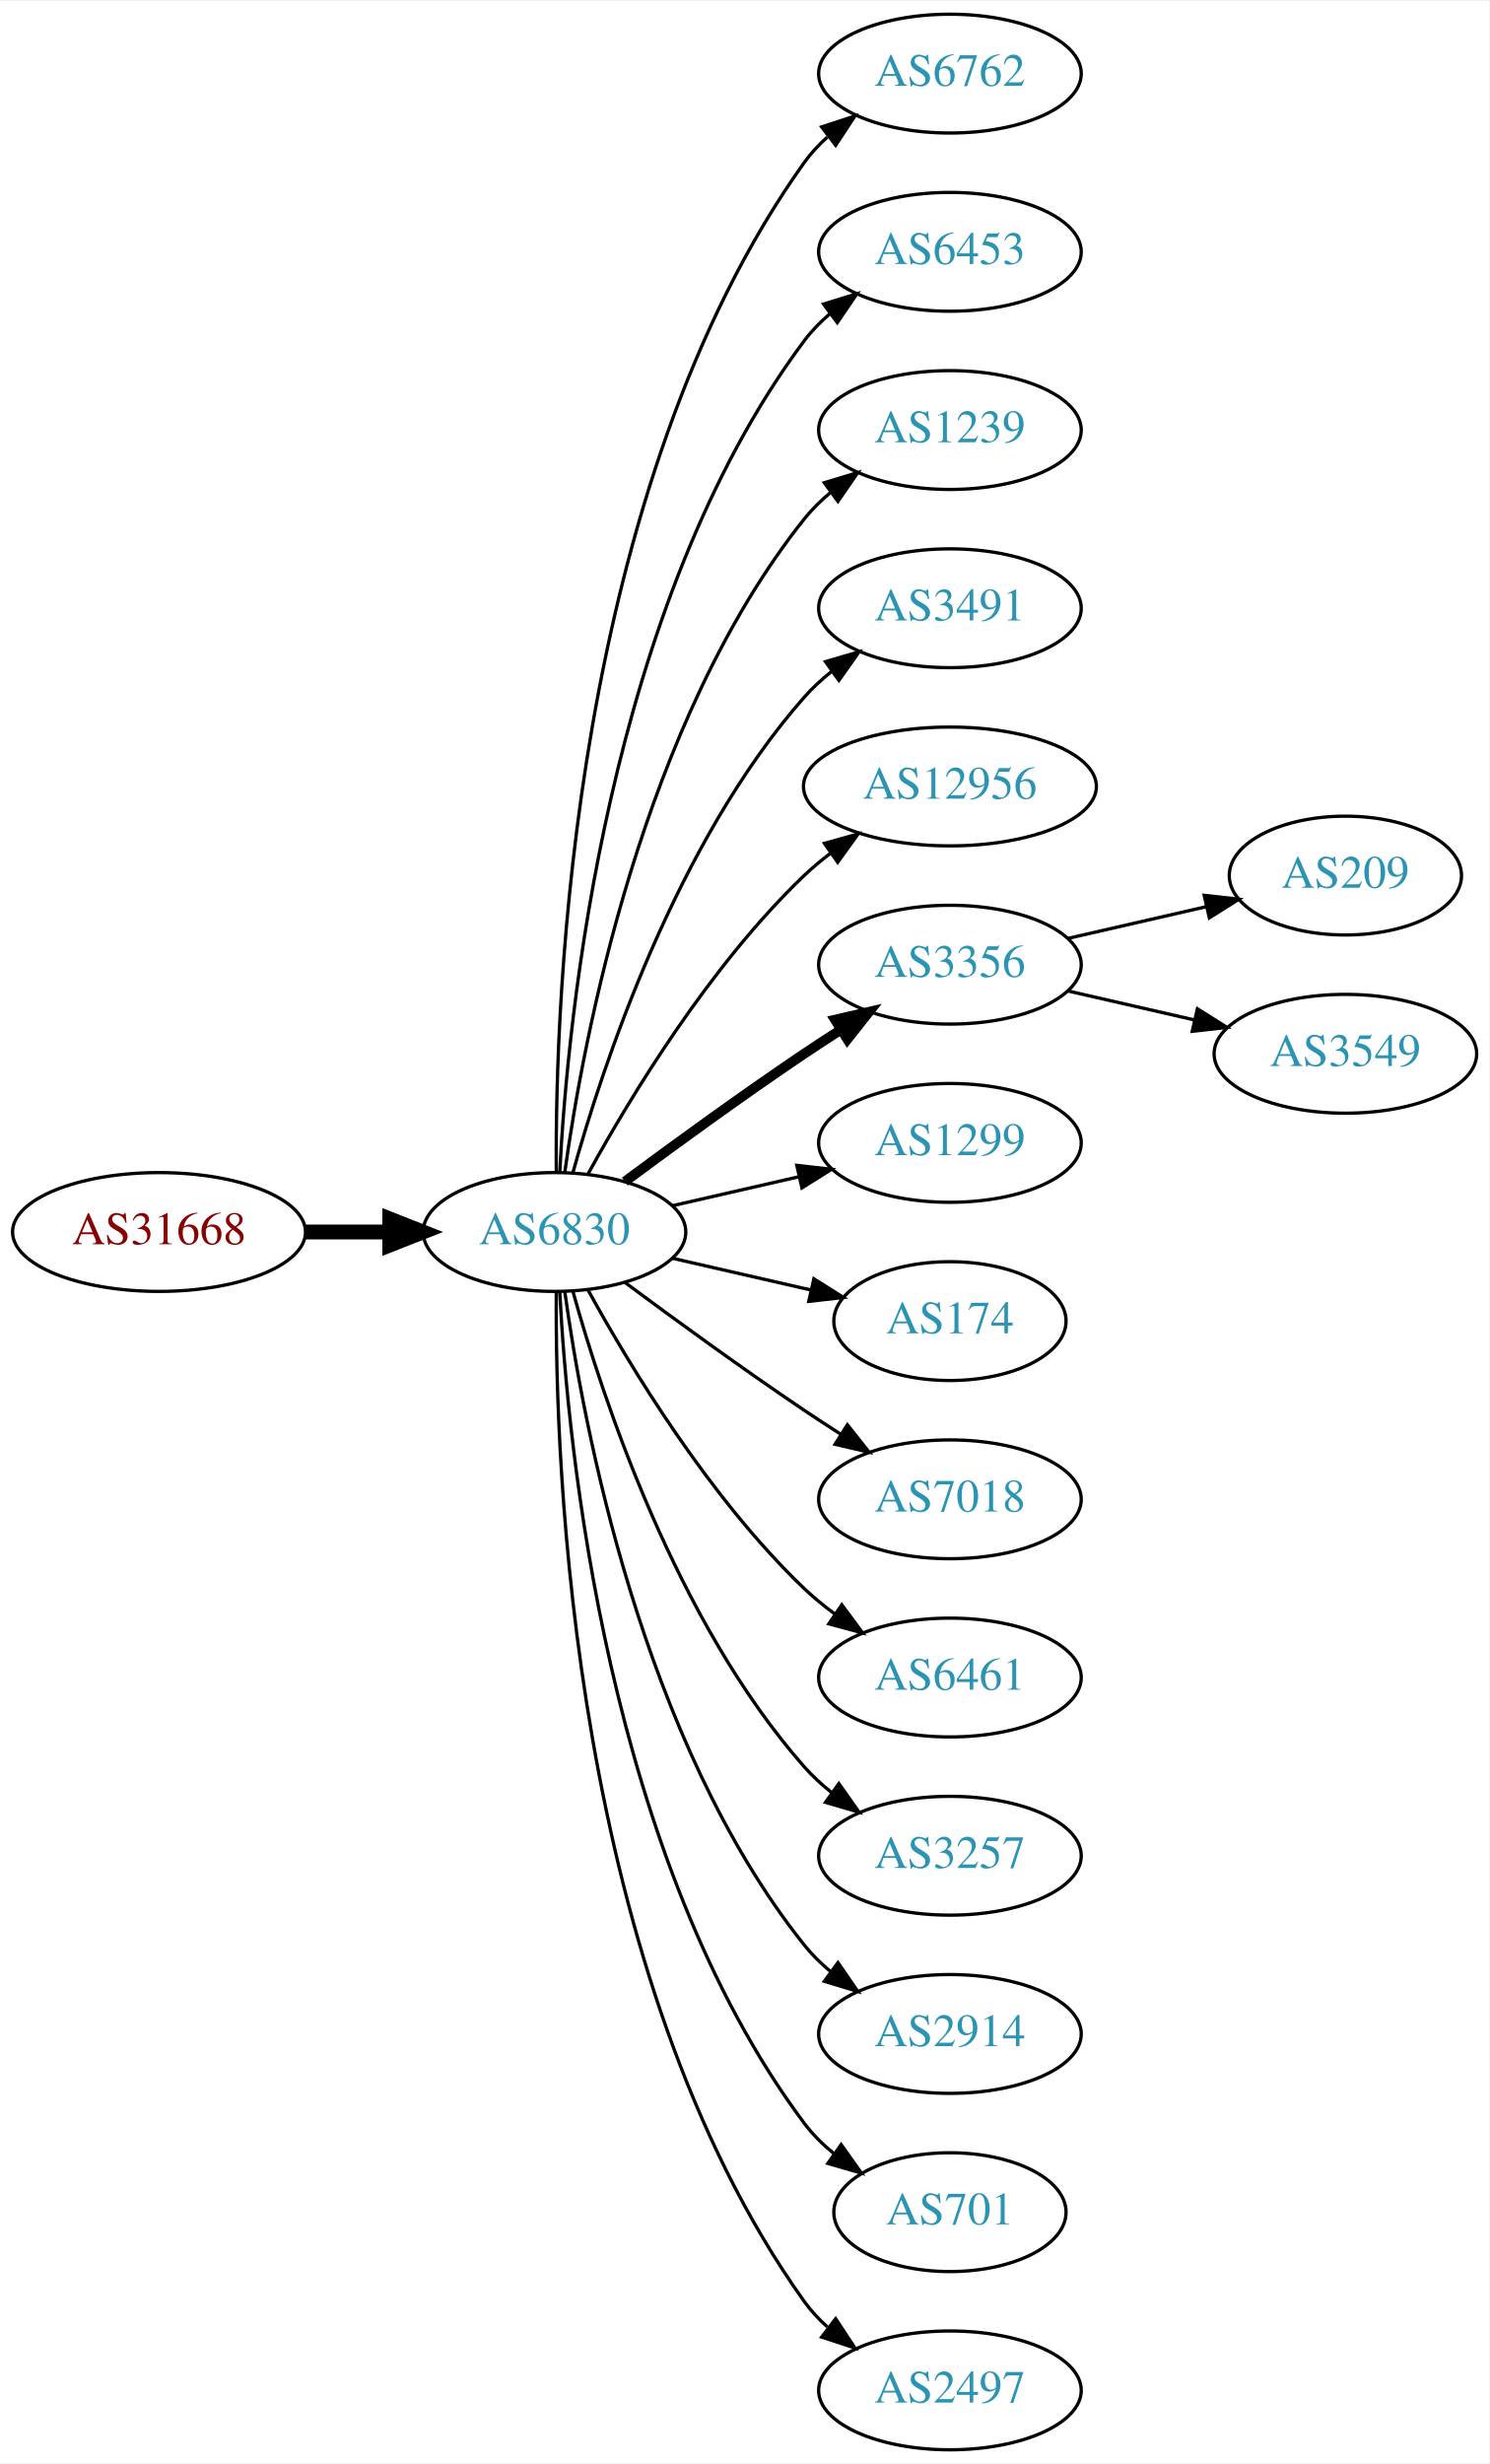
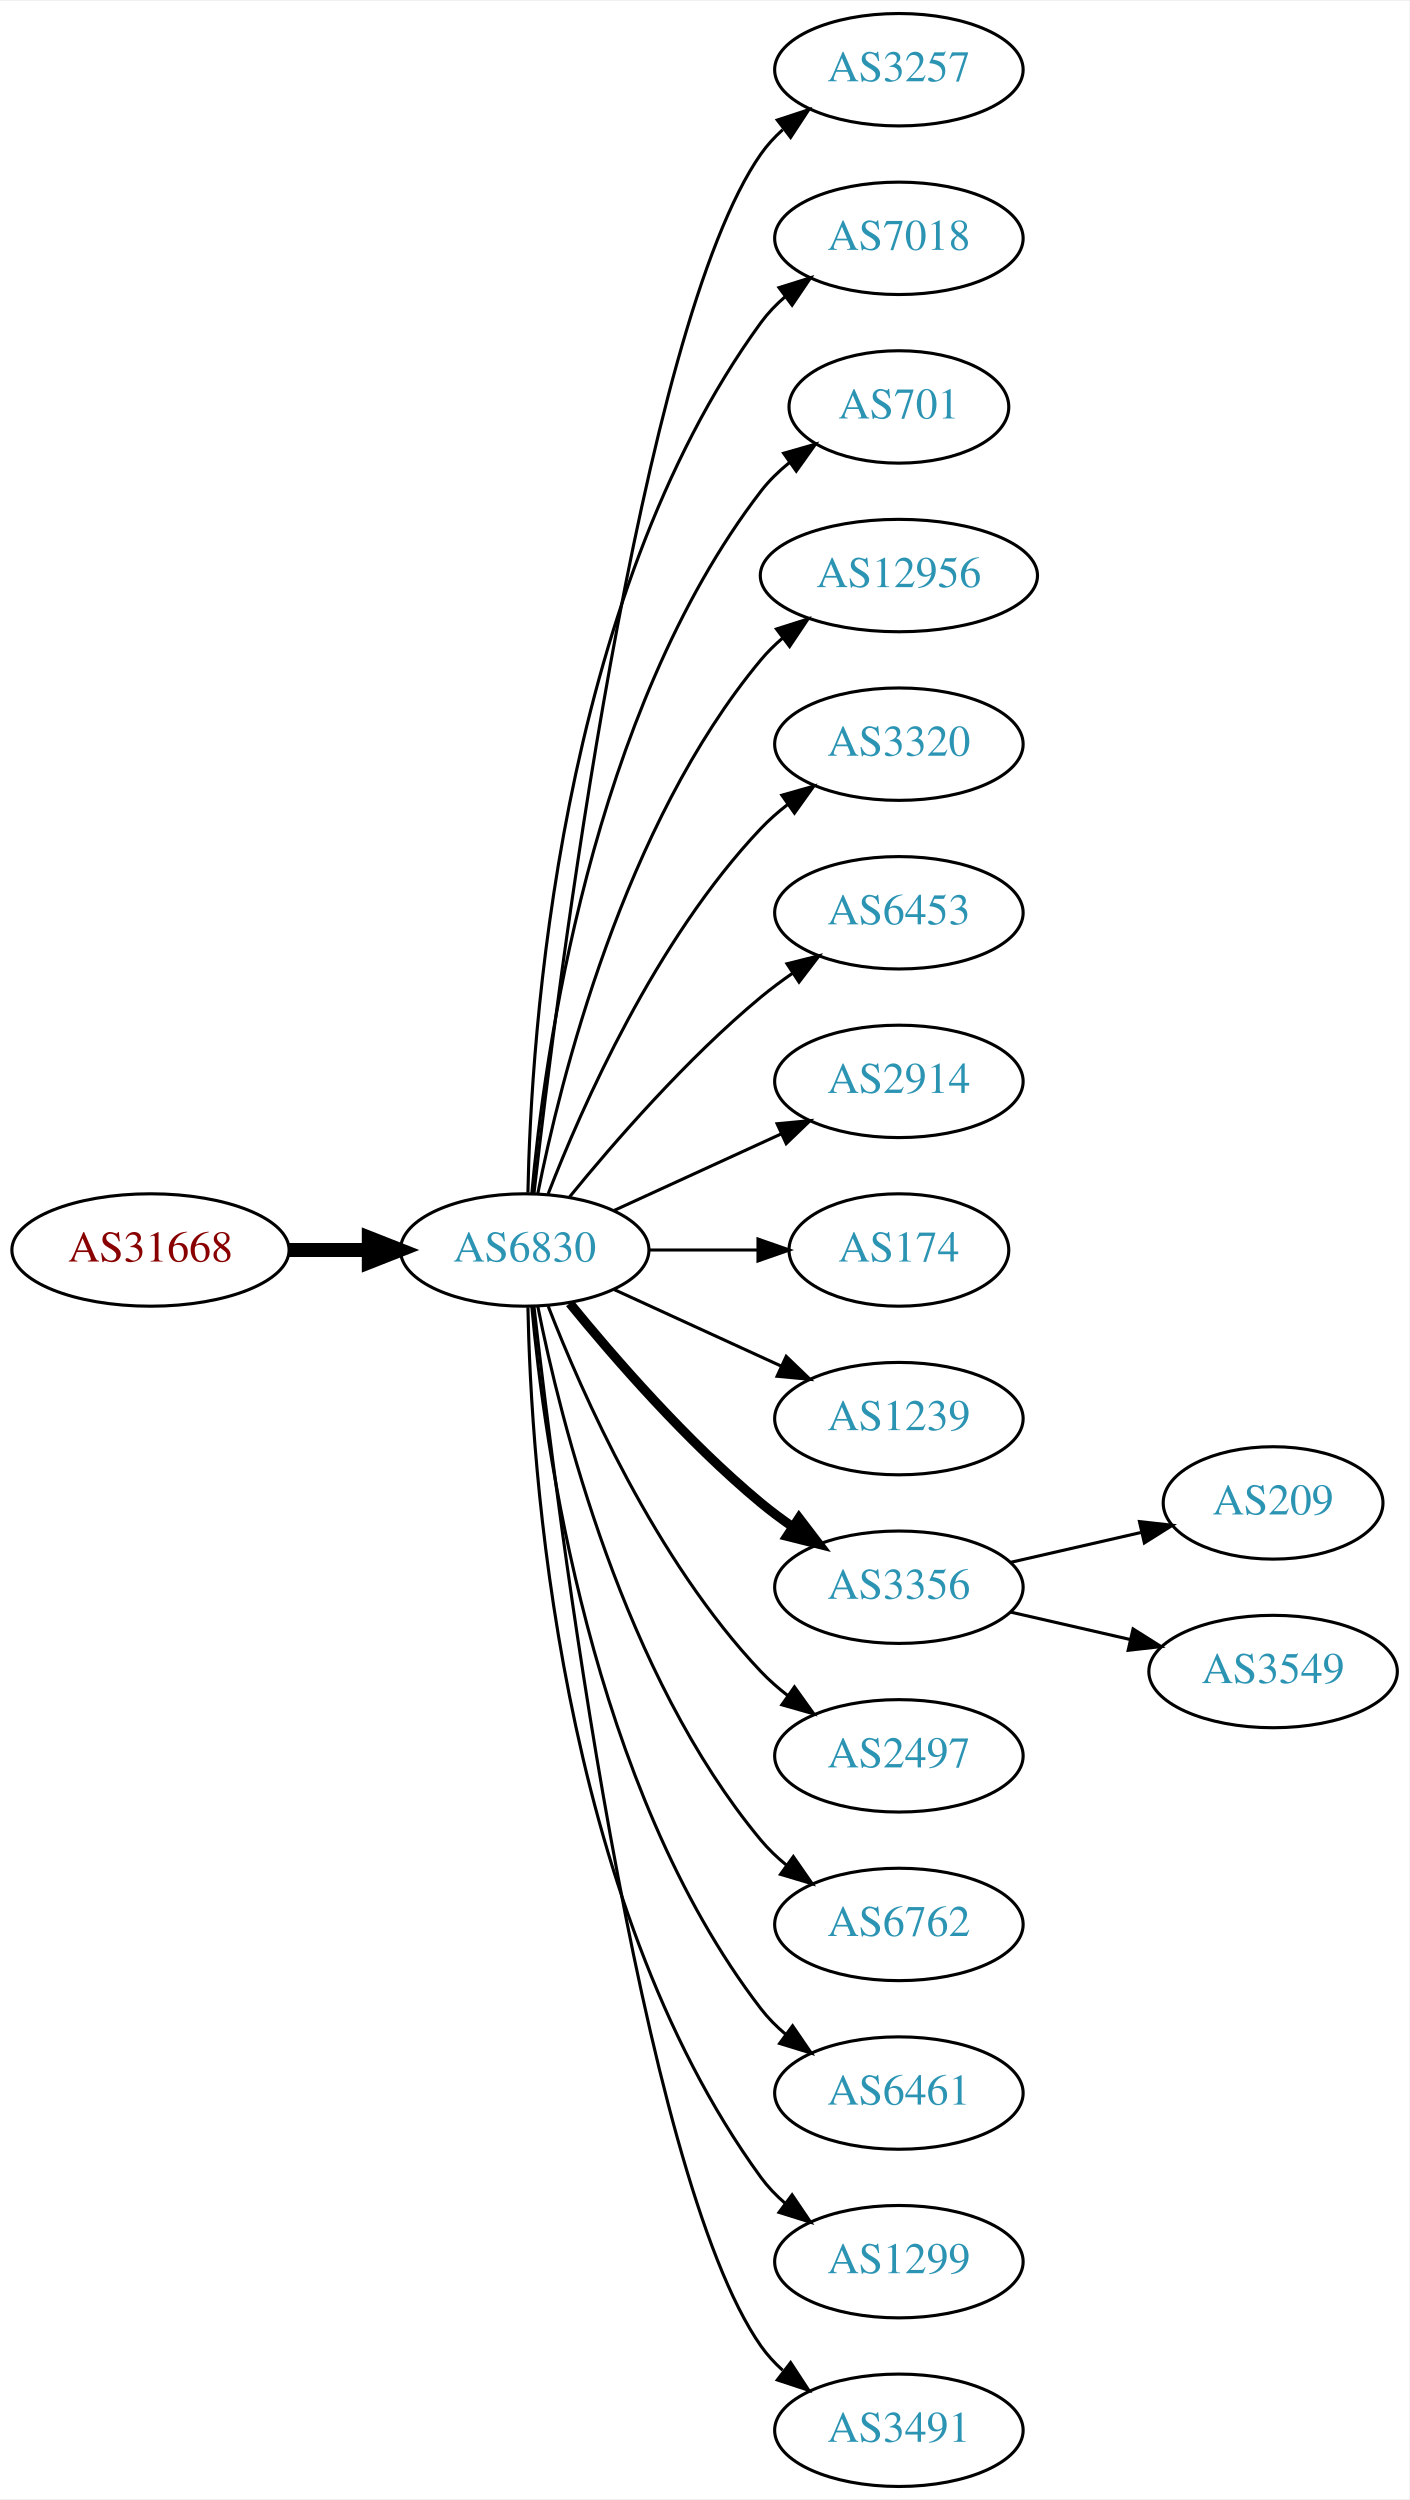
- <svg xmlns="http://www.w3.org/2000/svg" xmlns:xlink="http://www.w3.org/1999/xlink" width="451pt" height="746pt" viewBox="0.00 0.00 451.37 746.00">
-   <g id="graph0" class="graph" transform="scale(1 1) rotate(0) translate(4 742)">
-     <polygon fill="white" stroke="none" points="-4,4 -4,-742 447.37,-742 447.37,4 -4,4" />
+ <svg xmlns="http://www.w3.org/2000/svg" xmlns:xlink="http://www.w3.org/1999/xlink" width="451pt" height="800pt" viewBox="0.00 0.00 451.37 800.00">
+   <g id="graph0" class="graph" transform="scale(1 1) rotate(0) translate(4 796)">
+     <polygon fill="white" stroke="none" points="-4,4 -4,-796 447.37,-796 447.37,4 -4,4" />
    <g id="node1" class="node">
      <g id="a_node1">
        <a xlink:href="/asn/31668" xlink:title="AS31668 ~ RAPPAPORT [AT]">
-           <ellipse fill="#ffffff" stroke="black" cx="44.196" cy="-369" rx="44.393" ry="18" />
-           <text text-anchor="middle" x="44.196" y="-365.3" font-family="Times,serif" font-size="14.00" fill="#880000">AS31668</text>
+           <ellipse fill="#ffffff" stroke="black" cx="44.196" cy="-396" rx="44.393" ry="18" />
+           <text text-anchor="middle" x="44.196" y="-392.3" font-family="Times,serif" font-size="14.00" fill="#880000">AS31668</text>
        </a>
      </g>
    </g>
    <g id="node2" class="node">
      <g id="a_node2">
        <a xlink:href="/asn/6830" xlink:title="AS6830 ~ LibertyGlobal [AT]">
-           <ellipse fill="#ffffff" stroke="black" cx="164.039" cy="-369" rx="39.794" ry="18" />
-           <text text-anchor="middle" x="164.039" y="-365.3" font-family="Times,serif" font-size="14.00" fill="#2c94b3">AS6830</text>
+           <ellipse fill="#ffffff" stroke="black" cx="164.039" cy="-396" rx="39.794" ry="18" />
+           <text text-anchor="middle" x="164.039" y="-392.3" font-family="Times,serif" font-size="14.00" fill="#2c94b3">AS6830</text>
        </a>
      </g>
    </g>
    <g id="edge1" class="edge">
-       <path fill="none" stroke="black" stroke-width="4.5" d="M88.407,-369C96.72,-369 105.482,-369 113.965,-369" />
-       <polygon fill="black" stroke="black" stroke-width="4.5" points="114.123,-372.938 124.123,-369 114.123,-365.063 114.123,-372.938" />
+       <path fill="none" stroke="black" stroke-width="4.5" d="M88.407,-396C96.72,-396 105.482,-396 113.965,-396" />
+       <polygon fill="black" stroke="black" stroke-width="4.5" points="114.123,-399.938 124.123,-396 114.123,-392.063 114.123,-399.938" />
    </g>
    <g id="node3" class="node">
      <g id="a_node3">
-         <a xlink:href="/asn/6762" xlink:title="AS6762 ~ TELECOM ITALIA SPARKLE S.p.A. [IT]">
-           <ellipse fill="#ffffff" stroke="black" cx="283.881" cy="-720" rx="39.794" ry="18" />
-           <text text-anchor="middle" x="283.881" y="-716.3" font-family="Times,serif" font-size="14.00" fill="#2c94b3">AS6762</text>
+         <a xlink:href="/asn/3257" xlink:title="AS3257 ~ GTT [DE]">
+           <ellipse fill="#ffffff" stroke="black" cx="283.881" cy="-774" rx="39.794" ry="18" />
+           <text text-anchor="middle" x="283.881" y="-770.3" font-family="Times,serif" font-size="14.00" fill="#2c94b3">AS3257</text>
        </a>
      </g>
    </g>
    <g id="edge2" class="edge">
-       <path fill="none" stroke="black" d="M164.587,-387.063C164.168,-439.503 169.322,-594.293 239.685,-693 241.687,-695.809 244.082,-698.388 246.703,-700.743" />
-       <polygon fill="black" stroke="black" points="245.007,-703.852 255.079,-707.139 249.255,-698.288 245.007,-703.852" />
+       <path fill="none" stroke="black" d="M167.009,-414.101C174.237,-477.928 200.915,-691.628 239.685,-747 241.663,-749.825 244.041,-752.416 246.652,-754.779" />
+       <polygon fill="black" stroke="black" points="244.945,-757.881 255.01,-761.188 249.204,-752.326 244.945,-757.881" />
    </g>
    <g id="node4" class="node">
      <g id="a_node4">
-         <a xlink:href="/asn/6453" xlink:title="AS6453 ~ TATA COMMUNICATIONS (AMERICA) INC [US]">
-           <ellipse fill="#ffffff" stroke="black" cx="283.881" cy="-666" rx="39.794" ry="18" />
-           <text text-anchor="middle" x="283.881" y="-662.3" font-family="Times,serif" font-size="14.00" fill="#2c94b3">AS6453</text>
+         <a xlink:href="/asn/7018" xlink:title="AS7018 ~ AT&amp;T Services, Inc. [US]">
+           <ellipse fill="#ffffff" stroke="black" cx="283.881" cy="-720" rx="39.794" ry="18" />
+           <text text-anchor="middle" x="283.881" y="-716.3" font-family="Times,serif" font-size="14.00" fill="#2c94b3">AS7018</text>
        </a>
      </g>
    </g>
    <g id="edge3" class="edge">
-       <path fill="none" stroke="black" d="M165.63,-387.023C168.007,-433.412 179.925,-558.893 239.685,-639 241.933,-642.013 244.624,-644.769 247.551,-647.272" />
-       <polygon fill="black" stroke="black" points="245.582,-650.169 255.702,-653.303 249.746,-644.542 245.582,-650.169" />
+       <path fill="none" stroke="black" d="M165.071,-414.337C166.044,-464.079 174.763,-603.806 239.685,-693 241.897,-696.039 244.565,-698.813 247.477,-701.326" />
+       <polygon fill="black" stroke="black" points="245.495,-704.214 255.608,-707.373 249.672,-698.597 245.495,-704.214" />
    </g>
    <g id="node5" class="node">
      <g id="a_node5">
-         <a xlink:href="/asn/1239" xlink:title="AS1239 ~ Sprint [US]">
-           <ellipse fill="#ffffff" stroke="black" cx="283.881" cy="-612" rx="39.794" ry="18" />
-           <text text-anchor="middle" x="283.881" y="-608.3" font-family="Times,serif" font-size="14.00" fill="#2c94b3">AS1239</text>
+         <a xlink:href="/asn/701" xlink:title="AS701 ~ UUNET [US]">
+           <ellipse fill="#ffffff" stroke="black" cx="283.881" cy="-666" rx="35.194" ry="18" />
+           <text text-anchor="middle" x="283.881" y="-662.3" font-family="Times,serif" font-size="14.00" fill="#2c94b3">AS701</text>
        </a>
      </g>
    </g>
    <g id="edge4" class="edge">
-       <path fill="none" stroke="black" d="M167.178,-387.17C172.678,-426.974 190.504,-523.233 239.685,-585 242.026,-587.94 244.781,-590.649 247.747,-593.121" />
-       <polygon fill="black" stroke="black" points="245.812,-596.042 255.953,-599.11 249.939,-590.388 245.812,-596.042" />
+       <path fill="none" stroke="black" d="M166.323,-414.117C170.221,-457.332 185.238,-568.131 239.685,-639 242.292,-642.393 245.455,-645.467 248.873,-648.223" />
+       <polygon fill="black" stroke="black" points="246.976,-651.168 257.164,-654.073 251.011,-645.448 246.976,-651.168" />
    </g>
    <g id="node6" class="node">
      <g id="a_node6">
-         <a xlink:href="/asn/3491" xlink:title="AS3491 ~ PCCW Global, Inc. [US]">
-           <ellipse fill="#ffffff" stroke="black" cx="283.881" cy="-558" rx="39.794" ry="18" />
-           <text text-anchor="middle" x="283.881" y="-554.3" font-family="Times,serif" font-size="14.00" fill="#2c94b3">AS3491</text>
+         <a xlink:href="/asn/12956" xlink:title="AS12956 ~ TELXIUS [ES]">
+           <ellipse fill="#ffffff" stroke="black" cx="283.881" cy="-612" rx="44.393" ry="18" />
+           <text text-anchor="middle" x="283.881" y="-608.3" font-family="Times,serif" font-size="14.00" fill="#2c94b3">AS12956</text>
        </a>
      </g>
    </g>
    <g id="edge5" class="edge">
-       <path fill="none" stroke="black" d="M169.612,-386.946C178.517,-418.995 200.801,-486.842 239.685,-531 242.169,-533.821 245.019,-536.449 248.044,-538.871" />
-       <polygon fill="black" stroke="black" points="246.162,-541.828 256.334,-544.791 250.23,-536.131 246.162,-541.828" />
+       <path fill="none" stroke="black" d="M168.237,-414.073C175.401,-450.141 195.675,-532.125 239.685,-585 241.778,-587.515 244.169,-589.867 246.727,-592.051" />
+       <polygon fill="black" stroke="black" points="244.676,-594.887 254.775,-598.091 248.878,-589.289 244.676,-594.887" />
    </g>
    <g id="node7" class="node">
      <g id="a_node7">
-         <a xlink:href="/asn/12956" xlink:title="AS12956 ~ TELXIUS [ES]">
-           <ellipse fill="#ffffff" stroke="black" cx="283.881" cy="-504" rx="44.393" ry="18" />
-           <text text-anchor="middle" x="283.881" y="-500.3" font-family="Times,serif" font-size="14.00" fill="#2c94b3">AS12956</text>
+         <a xlink:href="/asn/3320" xlink:title="AS3320 ~ DTAG [DE]">
+           <ellipse fill="#ffffff" stroke="black" cx="283.881" cy="-558" rx="39.794" ry="18" />
+           <text text-anchor="middle" x="283.881" y="-554.3" font-family="Times,serif" font-size="14.00" fill="#2c94b3">AS3320</text>
        </a>
      </g>
    </g>
    <g id="edge6" class="edge">
-       <path fill="none" stroke="black" d="M174.28,-386.713C186.825,-409.561 211.002,-449.611 239.685,-477 242.192,-479.393 244.943,-481.687 247.805,-483.855" />
-       <polygon fill="black" stroke="black" points="245.852,-486.759 256.056,-489.61 249.857,-481.018 245.852,-486.759" />
+       <path fill="none" stroke="black" d="M171.562,-413.994C182.312,-441.728 205.969,-495.429 239.685,-531 242.271,-533.728 245.188,-536.294 248.257,-538.677" />
+       <polygon fill="black" stroke="black" points="246.411,-541.658 256.605,-544.543 250.435,-535.93 246.411,-541.658" />
    </g>
    <g id="node8" class="node">
      <g id="a_node8">
-         <a xlink:href="/asn/3356" xlink:title="AS3356 ~ Level 3 Parent, LLC [US]">
-           <ellipse fill="#ffffff" stroke="black" cx="283.881" cy="-450" rx="39.794" ry="18" />
-           <text text-anchor="middle" x="283.881" y="-446.3" font-family="Times,serif" font-size="14.00" fill="#2c94b3">AS3356</text>
+         <a xlink:href="/asn/6453" xlink:title="AS6453 ~ TATA COMMUNICATIONS (AMERICA) INC [US]">
+           <ellipse fill="#ffffff" stroke="black" cx="283.881" cy="-504" rx="39.794" ry="18" />
+           <text text-anchor="middle" x="283.881" y="-500.3" font-family="Times,serif" font-size="14.00" fill="#2c94b3">AS6453</text>
        </a>
      </g>
    </g>
    <g id="edge7" class="edge">
-       <path fill="none" stroke="black" stroke-width="3" d="M185.369,-384.277C200.231,-395.304 220.976,-410.407 239.685,-423 243.234,-425.389 246.984,-427.839 250.733,-430.242" />
-       <polygon fill="black" stroke="black" stroke-width="3" points="249.059,-433.325 259.381,-435.712 252.801,-427.409 249.059,-433.325" />
+       <path fill="none" stroke="black" d="M178.458,-413.065C192.572,-430.375 215.987,-457.345 239.685,-477 242.901,-479.668 246.402,-482.27 249.972,-484.741" />
+       <polygon fill="black" stroke="black" points="248.05,-487.666 258.329,-490.236 251.896,-481.817 248.05,-487.666" />
    </g>
    <g id="node9" class="node">
      <g id="a_node9">
-         <a xlink:href="/asn/1299" xlink:title="AS1299 ~ Telia Carrier [EU]">
-           <ellipse fill="#ffffff" stroke="black" cx="283.881" cy="-396" rx="39.794" ry="18" />
-           <text text-anchor="middle" x="283.881" y="-392.3" font-family="Times,serif" font-size="14.00" fill="#2c94b3">AS1299</text>
+         <a xlink:href="/asn/2914" xlink:title="AS2914 ~ NTT America, Inc. [US]">
+           <ellipse fill="#ffffff" stroke="black" cx="283.881" cy="-450" rx="39.794" ry="18" />
+           <text text-anchor="middle" x="283.881" y="-446.3" font-family="Times,serif" font-size="14.00" fill="#2c94b3">AS2914</text>
        </a>
      </g>
    </g>
    <g id="edge8" class="edge">
-       <path fill="none" stroke="black" d="M199.758,-376.955C211.758,-379.704 225.379,-382.825 238.071,-385.733" />
-       <polygon fill="black" stroke="black" points="237.474,-389.187 248.003,-388.009 239.037,-382.364 237.474,-389.187" />
+       <path fill="none" stroke="black" d="M192.667,-408.661C208.624,-415.973 228.895,-425.261 246.178,-433.181" />
+       <polygon fill="black" stroke="black" points="244.876,-436.435 255.425,-437.419 247.793,-430.071 244.876,-436.435" />
    </g>
    <g id="node10" class="node">
      <g id="a_node10">
        <a xlink:href="/asn/174" xlink:title="AS174 ~ Cogent Communications [US]">
-           <ellipse fill="#ffffff" stroke="black" cx="283.881" cy="-342" rx="35.194" ry="18" />
-           <text text-anchor="middle" x="283.881" y="-338.3" font-family="Times,serif" font-size="14.00" fill="#2c94b3">AS174</text>
+           <ellipse fill="#ffffff" stroke="black" cx="283.881" cy="-396" rx="35.194" ry="18" />
+           <text text-anchor="middle" x="283.881" y="-392.3" font-family="Times,serif" font-size="14.00" fill="#2c94b3">AS174</text>
        </a>
      </g>
    </g>
    <g id="edge9" class="edge">
-       <path fill="none" stroke="black" d="M199.758,-361.045C212.85,-358.045 227.873,-354.604 241.513,-351.478" />
-       <polygon fill="black" stroke="black" points="242.655,-354.807 251.621,-349.162 241.091,-347.984 242.655,-354.807" />
+       <path fill="none" stroke="black" d="M203.951,-396C215.038,-396 227.198,-396 238.58,-396" />
+       <polygon fill="black" stroke="black" points="238.762,-399.5 248.762,-396 238.762,-392.5 238.762,-399.5" />
    </g>
    <g id="node11" class="node">
      <g id="a_node11">
-         <a xlink:href="/asn/7018" xlink:title="AS7018 ~ AT&amp;T Services, Inc. [US]">
-           <ellipse fill="#ffffff" stroke="black" cx="283.881" cy="-288" rx="39.794" ry="18" />
-           <text text-anchor="middle" x="283.881" y="-284.3" font-family="Times,serif" font-size="14.00" fill="#2c94b3">AS7018</text>
+         <a xlink:href="/asn/1239" xlink:title="AS1239 ~ Sprint [US]">
+           <ellipse fill="#ffffff" stroke="black" cx="283.881" cy="-342" rx="39.794" ry="18" />
+           <text text-anchor="middle" x="283.881" y="-338.3" font-family="Times,serif" font-size="14.00" fill="#2c94b3">AS1239</text>
        </a>
      </g>
    </g>
    <g id="edge10" class="edge">
-       <path fill="none" stroke="black" d="M185.369,-353.723C200.231,-342.696 220.976,-327.593 239.685,-315 243.234,-312.611 246.984,-310.161 250.733,-307.758" />
-       <polygon fill="black" stroke="black" points="252.801,-310.591 259.381,-302.288 249.059,-304.675 252.801,-310.591" />
+       <path fill="none" stroke="black" d="M192.667,-383.339C208.624,-376.027 228.895,-366.739 246.178,-358.819" />
+       <polygon fill="black" stroke="black" points="247.793,-361.929 255.425,-354.581 244.876,-355.565 247.793,-361.929" />
    </g>
    <g id="node12" class="node">
      <g id="a_node12">
-         <a xlink:href="/asn/6461" xlink:title="AS6461 ~ Zayo Bandwidth [US]">
-           <ellipse fill="#ffffff" stroke="black" cx="283.881" cy="-234" rx="39.794" ry="18" />
-           <text text-anchor="middle" x="283.881" y="-230.3" font-family="Times,serif" font-size="14.00" fill="#2c94b3">AS6461</text>
+         <a xlink:href="/asn/3356" xlink:title="AS3356 ~ Level 3 Parent, LLC [US]">
+           <ellipse fill="#ffffff" stroke="black" cx="283.881" cy="-288" rx="39.794" ry="18" />
+           <text text-anchor="middle" x="283.881" y="-284.3" font-family="Times,serif" font-size="14.00" fill="#2c94b3">AS3356</text>
        </a>
      </g>
    </g>
    <g id="edge11" class="edge">
-       <path fill="none" stroke="black" d="M174.28,-351.287C186.825,-328.439 211.002,-288.389 239.685,-261 242.553,-258.261 245.742,-255.653 249.051,-253.215" />
-       <polygon fill="black" stroke="black" points="251.114,-256.044 257.411,-247.523 247.175,-250.258 251.114,-256.044" />
+       <path fill="none" stroke="black" stroke-width="3" d="M178.458,-378.935C192.572,-361.625 215.987,-334.655 239.685,-315 242.901,-312.332 246.402,-309.73 249.972,-307.259" />
+       <polygon fill="black" stroke="black" stroke-width="3" points="251.896,-310.183 258.329,-301.764 248.05,-304.334 251.896,-310.183" />
    </g>
    <g id="node13" class="node">
      <g id="a_node13">
-         <a xlink:href="/asn/3257" xlink:title="AS3257 ~ GTT [DE]">
-           <ellipse fill="#ffffff" stroke="black" cx="283.881" cy="-180" rx="39.794" ry="18" />
-           <text text-anchor="middle" x="283.881" y="-176.3" font-family="Times,serif" font-size="14.00" fill="#2c94b3">AS3257</text>
+         <a xlink:href="/asn/2497" xlink:title="AS2497 ~ Internet Initiative Japan Inc. [JP]">
+           <ellipse fill="#ffffff" stroke="black" cx="283.881" cy="-234" rx="39.794" ry="18" />
+           <text text-anchor="middle" x="283.881" y="-230.3" font-family="Times,serif" font-size="14.00" fill="#2c94b3">AS2497</text>
        </a>
      </g>
    </g>
    <g id="edge12" class="edge">
-       <path fill="none" stroke="black" d="M169.612,-351.054C178.517,-319.005 200.801,-251.158 239.685,-207 242.169,-204.179 245.019,-201.551 248.044,-199.129" />
-       <polygon fill="black" stroke="black" points="250.23,-201.869 256.334,-193.209 246.162,-196.172 250.23,-201.869" />
+       <path fill="none" stroke="black" d="M171.562,-378.006C182.312,-350.272 205.969,-296.571 239.685,-261 242.271,-258.272 245.188,-255.706 248.257,-253.323" />
+       <polygon fill="black" stroke="black" points="250.435,-256.07 256.605,-247.457 246.411,-250.342 250.435,-256.07" />
    </g>
    <g id="node14" class="node">
      <g id="a_node14">
-         <a xlink:href="/asn/2914" xlink:title="AS2914 ~ NTT America, Inc. [US]">
-           <ellipse fill="#ffffff" stroke="black" cx="283.881" cy="-126" rx="39.794" ry="18" />
-           <text text-anchor="middle" x="283.881" y="-122.3" font-family="Times,serif" font-size="14.00" fill="#2c94b3">AS2914</text>
+         <a xlink:href="/asn/6762" xlink:title="AS6762 ~ TELECOM ITALIA SPARKLE S.p.A. [IT]">
+           <ellipse fill="#ffffff" stroke="black" cx="283.881" cy="-180" rx="39.794" ry="18" />
+           <text text-anchor="middle" x="283.881" y="-176.3" font-family="Times,serif" font-size="14.00" fill="#2c94b3">AS6762</text>
        </a>
      </g>
    </g>
    <g id="edge13" class="edge">
-       <path fill="none" stroke="black" d="M167.178,-350.83C172.678,-311.026 190.504,-214.767 239.685,-153 242.026,-150.06 244.781,-147.351 247.747,-144.879" />
-       <polygon fill="black" stroke="black" points="249.939,-147.612 255.953,-138.89 245.812,-141.958 249.939,-147.612" />
+       <path fill="none" stroke="black" d="M168.237,-377.927C175.401,-341.859 195.675,-259.875 239.685,-207 242.09,-204.111 244.886,-201.437 247.879,-198.987" />
+       <polygon fill="black" stroke="black" points="250.069,-201.723 256.122,-193.027 245.967,-196.05 250.069,-201.723" />
    </g>
    <g id="node15" class="node">
      <g id="a_node15">
-         <a xlink:href="/asn/701" xlink:title="AS701 ~ UUNET [US]">
-           <ellipse fill="#ffffff" stroke="black" cx="283.881" cy="-72" rx="35.194" ry="18" />
-           <text text-anchor="middle" x="283.881" y="-68.3" font-family="Times,serif" font-size="14.00" fill="#2c94b3">AS701</text>
+         <a xlink:href="/asn/6461" xlink:title="AS6461 ~ Zayo Bandwidth [US]">
+           <ellipse fill="#ffffff" stroke="black" cx="283.881" cy="-126" rx="39.794" ry="18" />
+           <text text-anchor="middle" x="283.881" y="-122.3" font-family="Times,serif" font-size="14.00" fill="#2c94b3">AS6461</text>
        </a>
      </g>
    </g>
    <g id="edge14" class="edge">
-       <path fill="none" stroke="black" d="M165.63,-350.977C168.007,-304.588 179.925,-179.107 239.685,-99 242.243,-95.571 245.377,-92.474 248.778,-89.705" />
-       <polygon fill="black" stroke="black" points="250.916,-92.479 257.051,-83.841 246.868,-86.769 250.916,-92.479" />
+       <path fill="none" stroke="black" d="M166.323,-377.883C170.221,-334.668 185.238,-223.869 239.685,-153 241.975,-150.019 244.695,-147.284 247.639,-144.795" />
+       <polygon fill="black" stroke="black" points="249.833,-147.527 255.816,-138.782 245.686,-141.887 249.833,-147.527" />
    </g>
    <g id="node16" class="node">
      <g id="a_node16">
-         <a xlink:href="/asn/2497" xlink:title="AS2497 ~ Internet Initiative Japan Inc. [JP]">
-           <ellipse fill="#ffffff" stroke="black" cx="283.881" cy="-18" rx="39.794" ry="18" />
-           <text text-anchor="middle" x="283.881" y="-14.3" font-family="Times,serif" font-size="14.00" fill="#2c94b3">AS2497</text>
+         <a xlink:href="/asn/1299" xlink:title="AS1299 ~ Telia Carrier [EU]">
+           <ellipse fill="#ffffff" stroke="black" cx="283.881" cy="-72" rx="39.794" ry="18" />
+           <text text-anchor="middle" x="283.881" y="-68.3" font-family="Times,serif" font-size="14.00" fill="#2c94b3">AS1299</text>
        </a>
      </g>
    </g>
    <g id="edge15" class="edge">
-       <path fill="none" stroke="black" d="M164.587,-350.937C164.168,-298.497 169.322,-143.707 239.685,-45 241.687,-42.191 244.082,-39.612 246.703,-37.257" />
-       <polygon fill="black" stroke="black" points="249.255,-39.712 255.079,-30.861 245.007,-34.148 249.255,-39.712" />
+       <path fill="none" stroke="black" d="M165.071,-377.663C166.044,-327.921 174.763,-188.194 239.685,-99 241.897,-95.961 244.565,-93.187 247.477,-90.674" />
+       <polygon fill="black" stroke="black" points="249.672,-93.403 255.608,-84.627 245.495,-87.786 249.672,-93.403" />
    </g>
    <g id="node17" class="node">
      <g id="a_node17">
-         <a xlink:href="/asn/209" xlink:title="AS209 ~ CenturyLink Communications, LLC [US]">
-           <ellipse fill="#ffffff" stroke="black" cx="403.724" cy="-477" rx="35.194" ry="18" />
-           <text text-anchor="middle" x="403.724" y="-473.3" font-family="Times,serif" font-size="14.00" fill="#2c94b3">AS209</text>
+         <a xlink:href="/asn/3491" xlink:title="AS3491 ~ PCCW Global, Inc. [US]">
+           <ellipse fill="#ffffff" stroke="black" cx="283.881" cy="-18" rx="39.794" ry="18" />
+           <text text-anchor="middle" x="283.881" y="-14.3" font-family="Times,serif" font-size="14.00" fill="#2c94b3">AS3491</text>
        </a>
      </g>
    </g>
    <g id="edge16" class="edge">
-       <path fill="none" stroke="black" d="M319.6,-457.955C332.693,-460.955 347.715,-464.396 361.356,-467.522" />
-       <polygon fill="black" stroke="black" points="360.934,-471.016 371.463,-469.838 362.497,-464.193 360.934,-471.016" />
+       <path fill="none" stroke="black" d="M167.009,-377.899C174.237,-314.072 200.915,-100.372 239.685,-45 241.663,-42.175 244.041,-39.584 246.652,-37.221" />
+       <polygon fill="black" stroke="black" points="249.204,-39.674 255.01,-30.812 244.945,-34.119 249.204,-39.674" />
    </g>
    <g id="node18" class="node">
      <g id="a_node18">
+         <a xlink:href="/asn/209" xlink:title="AS209 ~ CenturyLink Communications, LLC [US]">
+           <ellipse fill="#ffffff" stroke="black" cx="403.724" cy="-315" rx="35.194" ry="18" />
+           <text text-anchor="middle" x="403.724" y="-311.3" font-family="Times,serif" font-size="14.00" fill="#2c94b3">AS209</text>
+         </a>
+       </g>
+     </g>
+     <g id="edge17" class="edge">
+       <path fill="none" stroke="black" d="M319.6,-295.955C332.693,-298.955 347.715,-302.396 361.356,-305.522" />
+       <polygon fill="black" stroke="black" points="360.934,-309.016 371.463,-307.838 362.497,-302.193 360.934,-309.016" />
+     </g>
+     <g id="node19" class="node">
+       <g id="a_node19">
        <a xlink:href="/asn/3549" xlink:title="AS3549 ~ Level 3 Parent, LLC [US]">
-           <ellipse fill="#ffffff" stroke="black" cx="403.724" cy="-423" rx="39.794" ry="18" />
-           <text text-anchor="middle" x="403.724" y="-419.3" font-family="Times,serif" font-size="14.00" fill="#2c94b3">AS3549</text>
-         </a>
-       </g>
-     </g>
-     <g id="edge17" class="edge">
-       <path fill="none" stroke="black" d="M319.6,-442.045C331.6,-439.296 345.221,-436.175 357.914,-433.267" />
-       <polygon fill="black" stroke="black" points="358.88,-436.636 367.845,-430.991 357.316,-429.813 358.88,-436.636" />
+           <ellipse fill="#ffffff" stroke="black" cx="403.724" cy="-261" rx="39.794" ry="18" />
+           <text text-anchor="middle" x="403.724" y="-257.3" font-family="Times,serif" font-size="14.00" fill="#2c94b3">AS3549</text>
+         </a>
+       </g>
+     </g>
+     <g id="edge18" class="edge">
+       <path fill="none" stroke="black" d="M319.6,-280.045C331.6,-277.296 345.221,-274.175 357.914,-271.267" />
+       <polygon fill="black" stroke="black" points="358.88,-274.636 367.845,-268.991 357.316,-267.813 358.88,-274.636" />
    </g>
  </g>
</svg>
